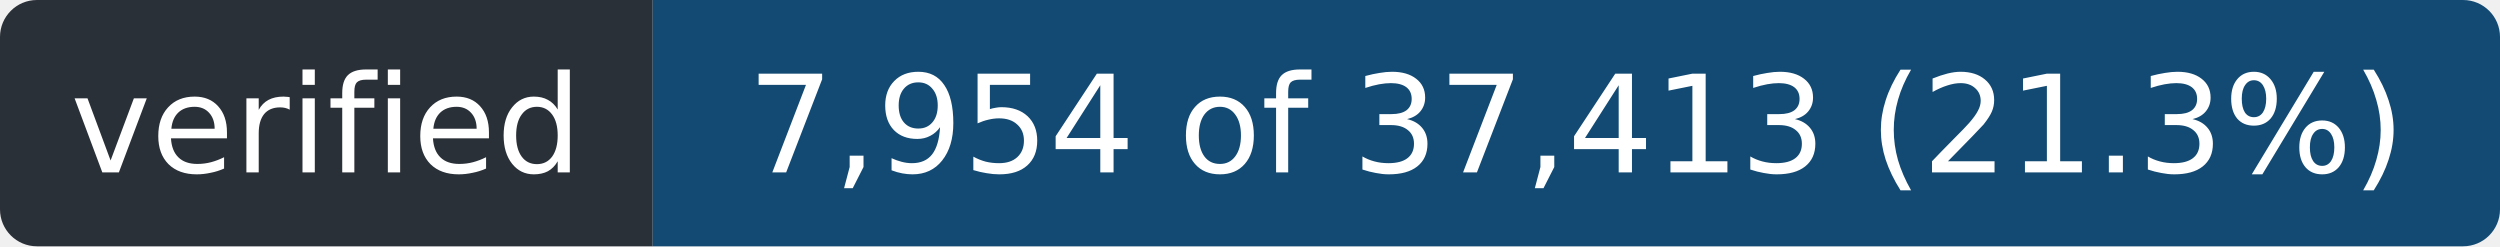
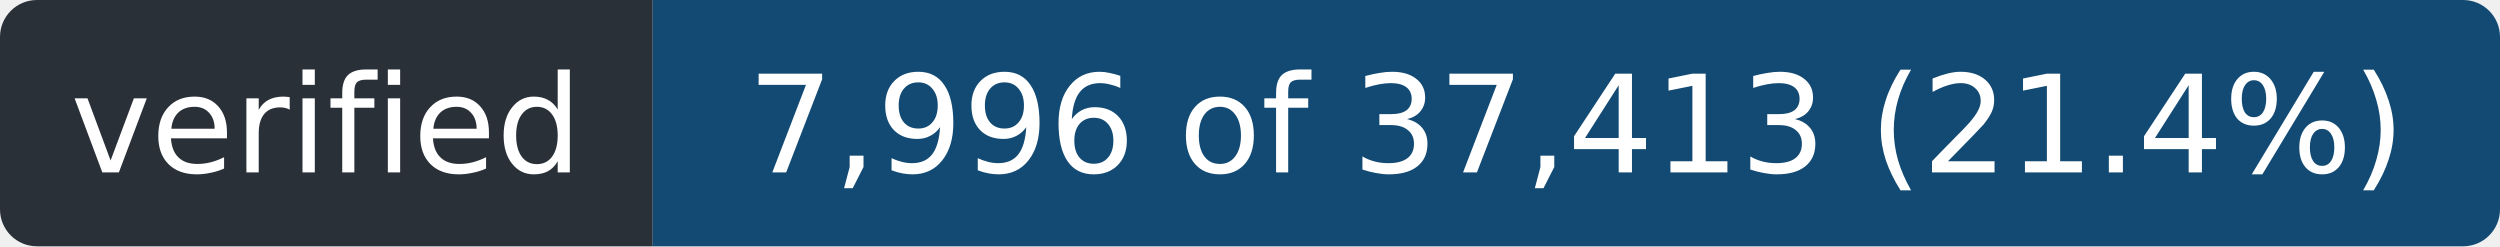
- <svg xmlns="http://www.w3.org/2000/svg" width="203" height="20" role="img" aria-label="verified: 7,954 of 37,413 (21.3%)">
+ <svg xmlns="http://www.w3.org/2000/svg" width="203" height="20" role="img" aria-label="verified: 7,996 of 37,413 (21.4%)">
  <clipPath id="r">
    <rect width="203" height="20" rx="3" />
  </clipPath>
  <g clip-path="url(#r)">
    <rect width="53" height="20" fill="#2a3038" />
    <rect x="53" width="150" height="20" fill="#124a73" />
  </g>
  <g fill="#fff" font-family="Verdana,Geneva,DejaVu Sans,sans-serif" font-size="11" text-anchor="middle">
    <text x="26.5" y="14" textLength="41">verified</text>
-     <text x="128.0" y="14" textLength="138">7,954 of 37,413 (21.3%)</text>
+     <text x="128.0" y="14" textLength="138">7,996 of 37,413 (21.4%)</text>
  </g>
</svg>
